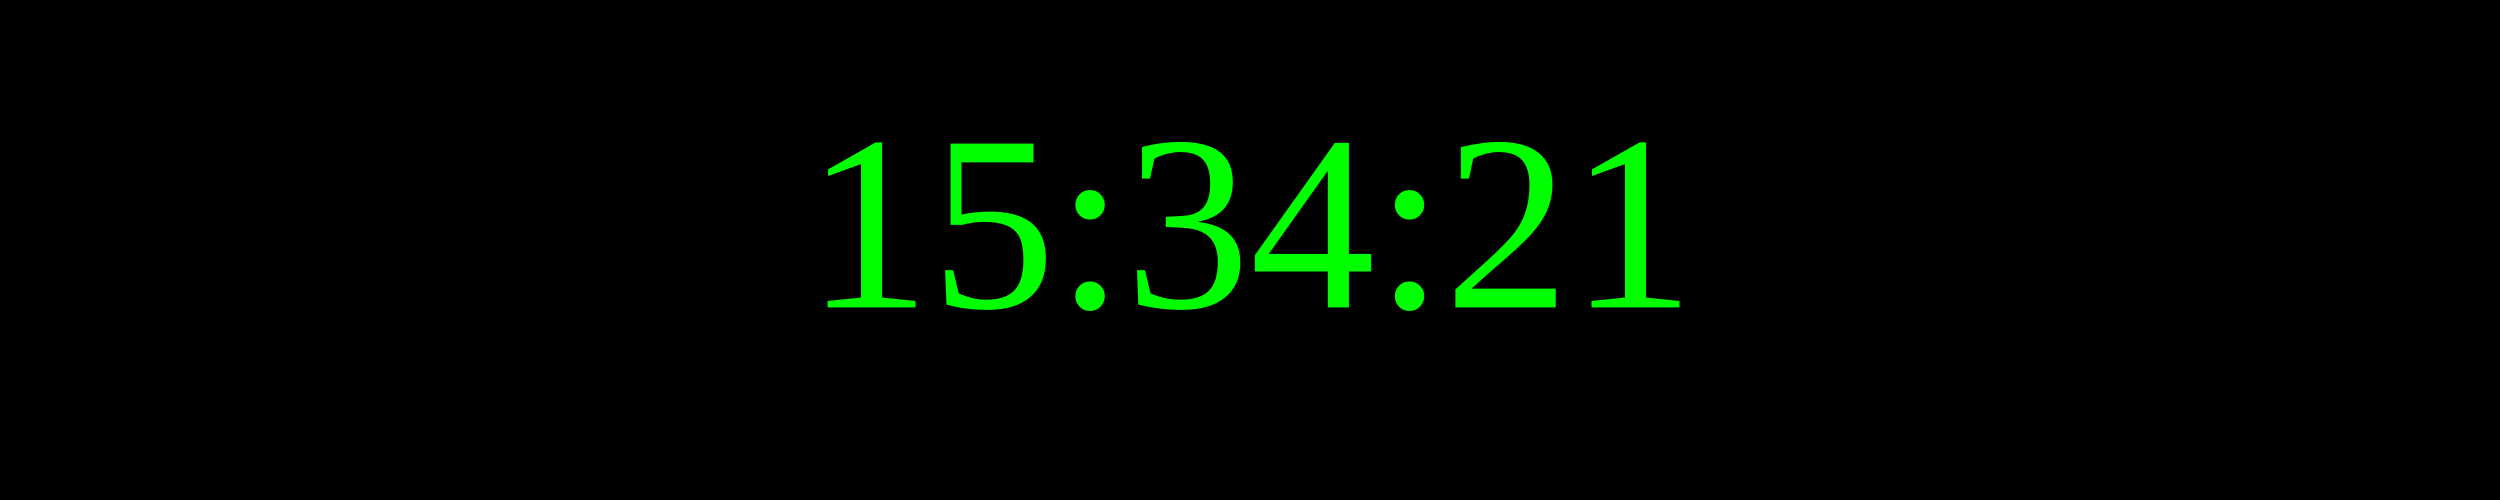
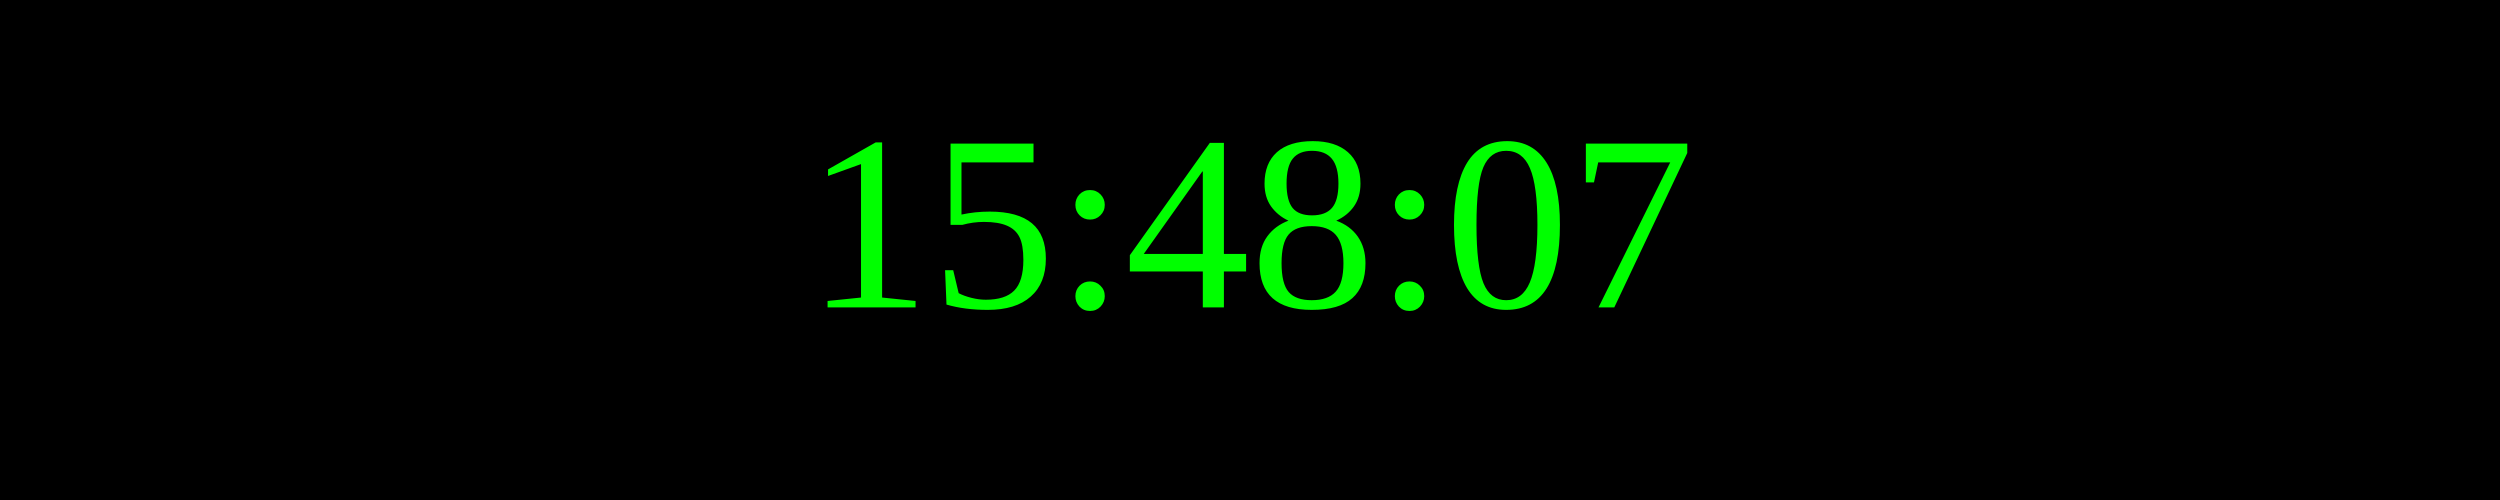
<svg xmlns="http://www.w3.org/2000/svg" width="250" height="50">
  <rect width="100%" height="100%" fill="black" />
  <text x="50%" y="50%" font-size="25" fill="lime" text-anchor="middle" dominant-baseline="middle">
- 15:34:21
+ 15:48:07
</text>
</svg>
